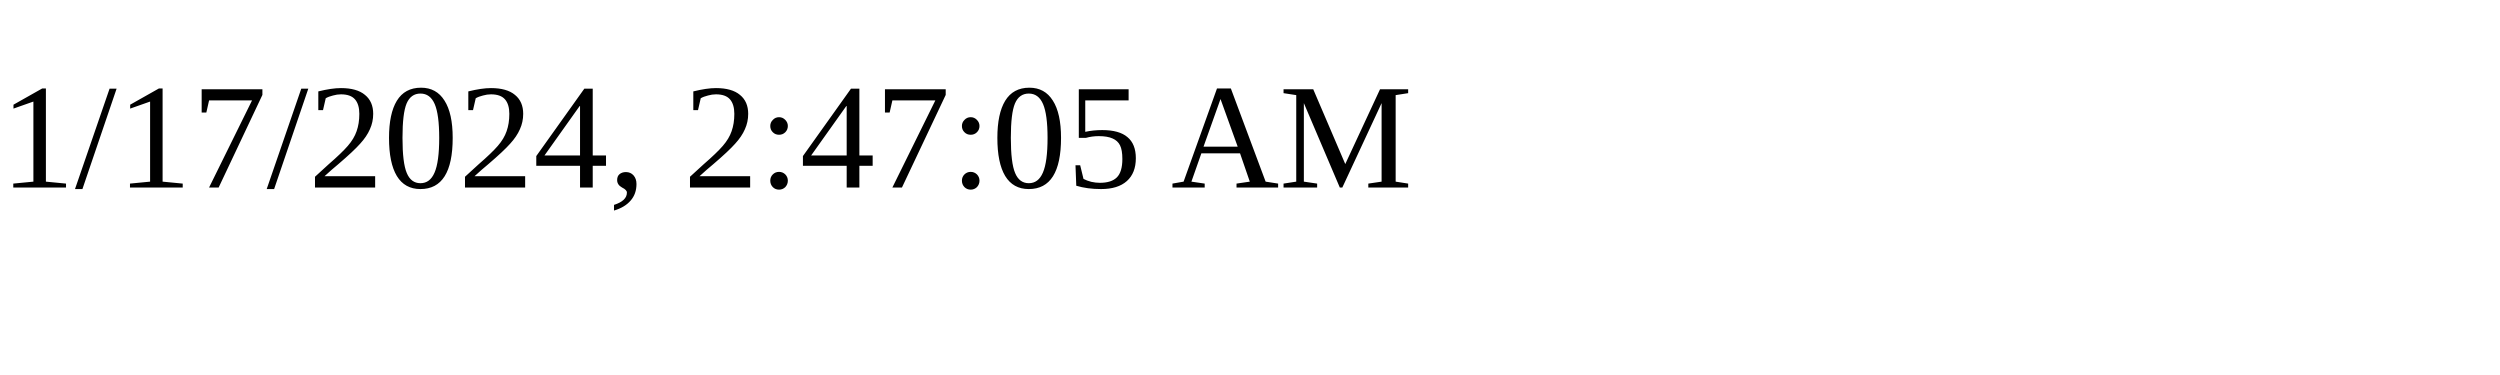
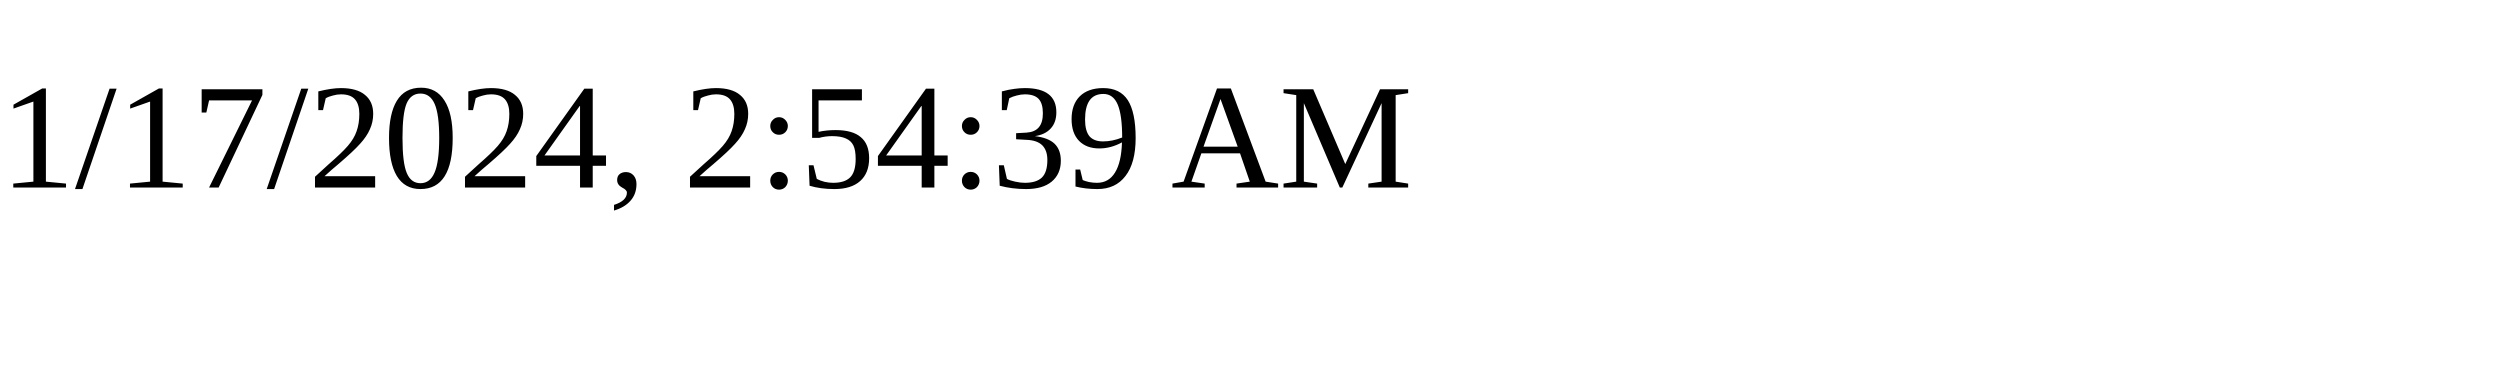
<svg xmlns="http://www.w3.org/2000/svg" height="30" width="200">
-   <text x="0" y="15">1/17/2024, 2:47:05 AM</text>
+   <text x="0" y="15">1/17/2024, 2:54:39 AM</text>
</svg>
